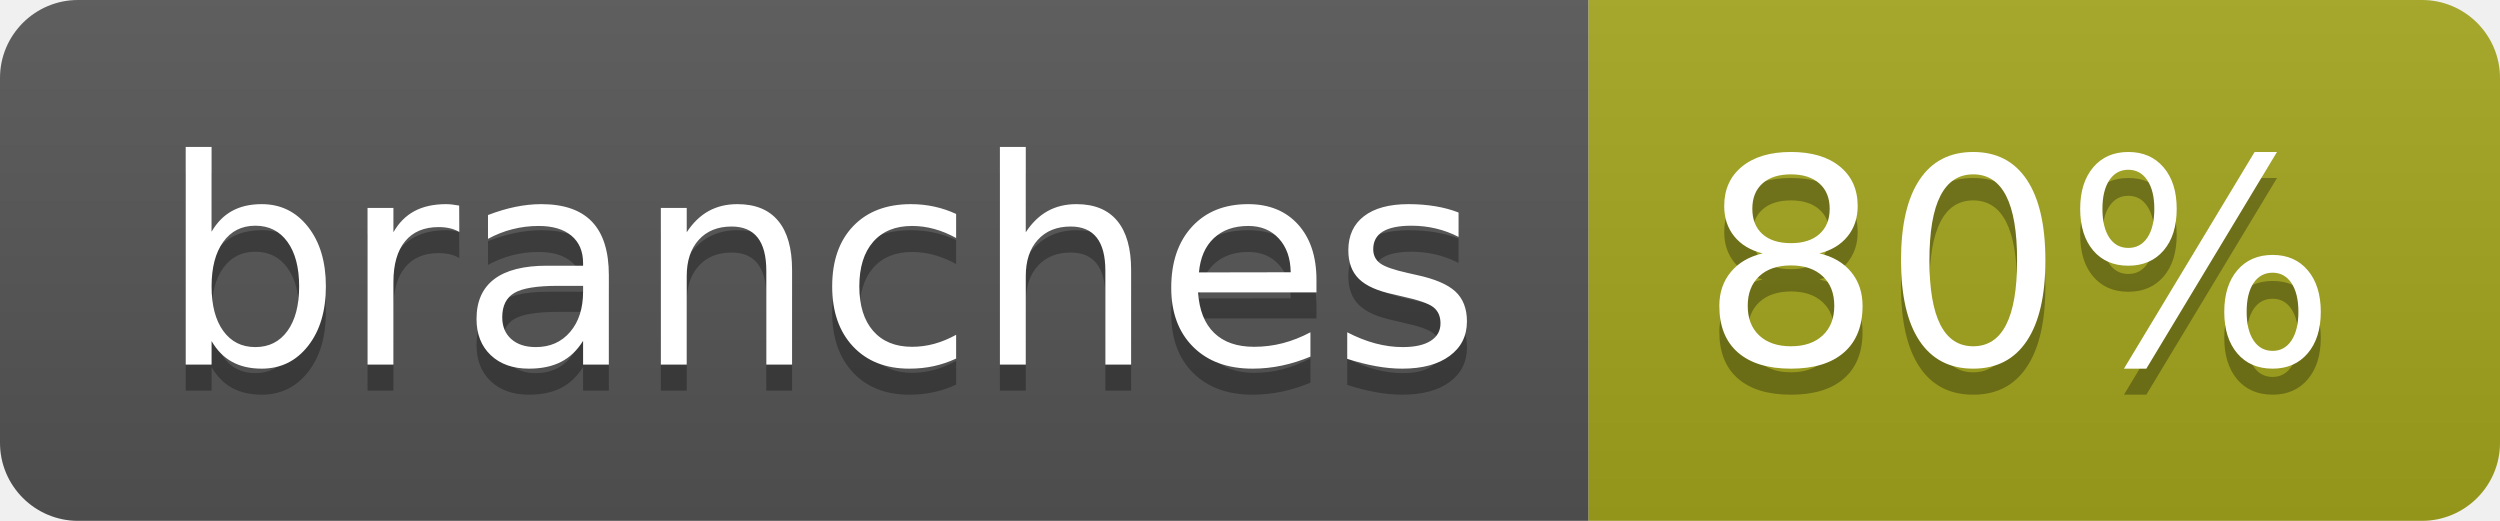
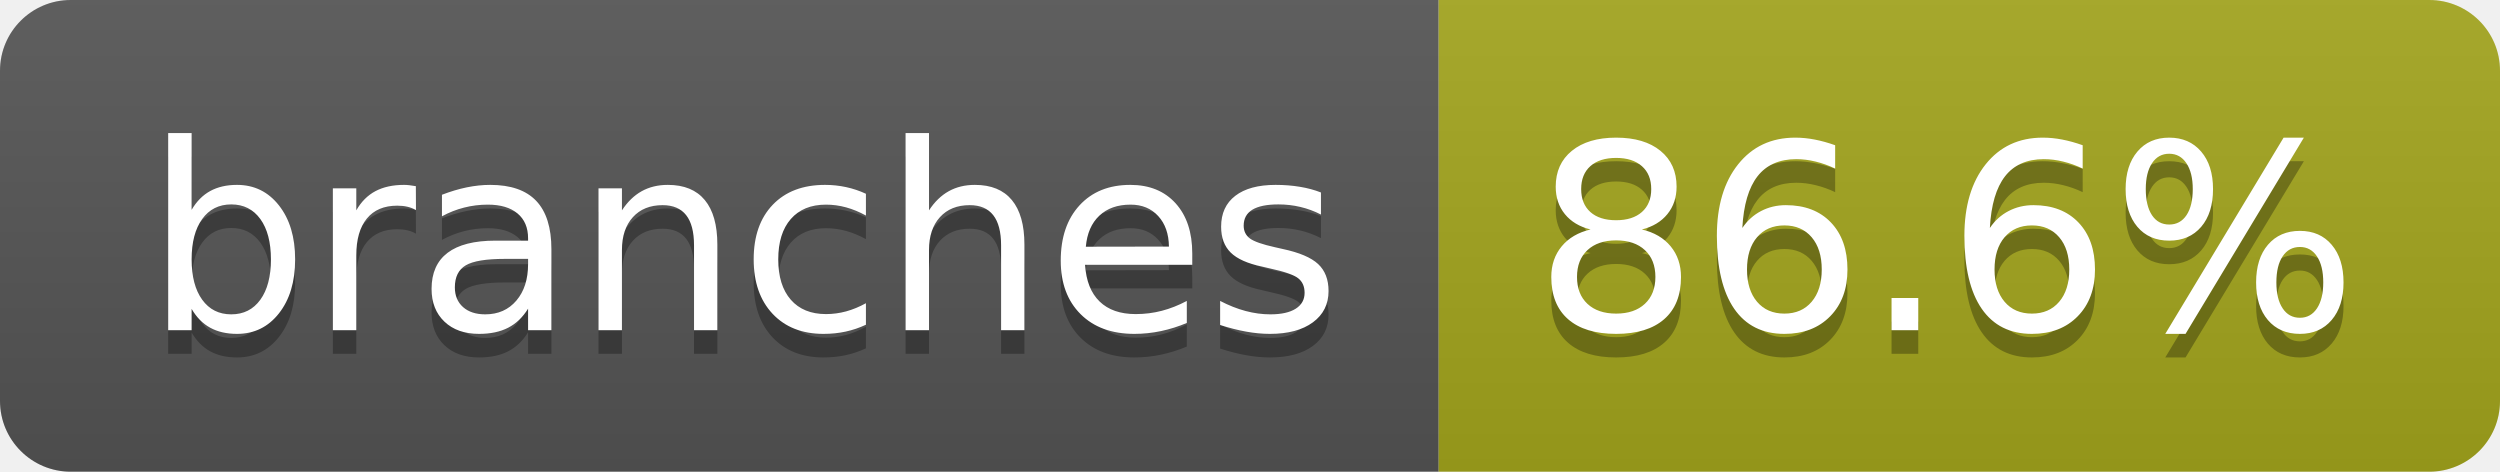
- <svg xmlns="http://www.w3.org/2000/svg" width="96" height="20" role="img" aria-label="branches: 80%">
+ <svg xmlns="http://www.w3.org/2000/svg" width="106" height="20" role="img" aria-label="branches: 86.6%">
  <linearGradient id="s" x2="0" y2="100%">
    <stop offset="0" stop-color="#bbb" stop-opacity=".1" />
    <stop offset="1" stop-opacity=".1" />
  </linearGradient>
  <clipPath id="r">
-     <rect width="96" height="20" rx="3" fill="#fff" />
+     <rect width="106" height="20" rx="3" fill="#fff" />
  </clipPath>
  <g clip-path="url(#r)">
    <rect width="61" height="20" fill="#555" />
-     <rect x="61" width="35" height="20" fill="#a4a61d" />
-     <rect width="96" height="20" fill="url(#s)" />
+     <rect x="61" width="45" height="20" fill="#a4a61d" />
+     <rect width="106" height="20" fill="url(#s)" />
  </g>
  <g fill="#fff" text-anchor="middle" font-family="Verdana,Geneva,DejaVu Sans,sans-serif" text-rendering="geometricPrecision" font-size="110">
    <text aria-hidden="true" x="315" y="150" fill="#010101" fill-opacity=".3" transform="scale(.1)" textLength="507">branches</text>
    <text x="315" y="140" transform="scale(.1)" fill="#fff" textLength="507">branches</text>
-     <text aria-hidden="true" x="775" y="150" fill="#010101" fill-opacity=".3" transform="scale(.1)" textLength="245">80%</text>
-     <text x="775" y="140" transform="scale(.1)" fill="#fff" textLength="245">80%</text>
+     <text aria-hidden="true" x="825" y="150" fill="#010101" fill-opacity=".3" transform="scale(.1)" textLength="350">86.6%</text>
+     <text x="825" y="140" transform="scale(.1)" fill="#fff" textLength="350">86.6%</text>
  </g>
</svg>
